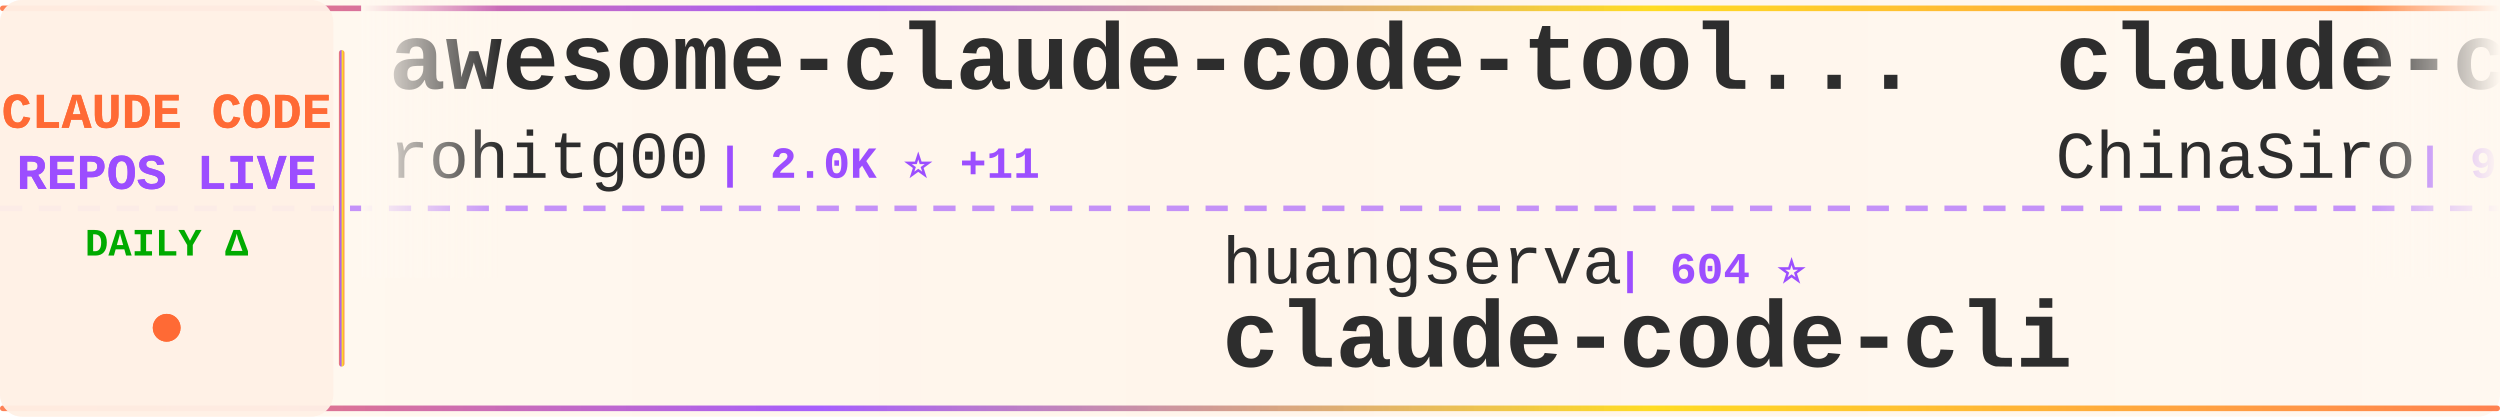
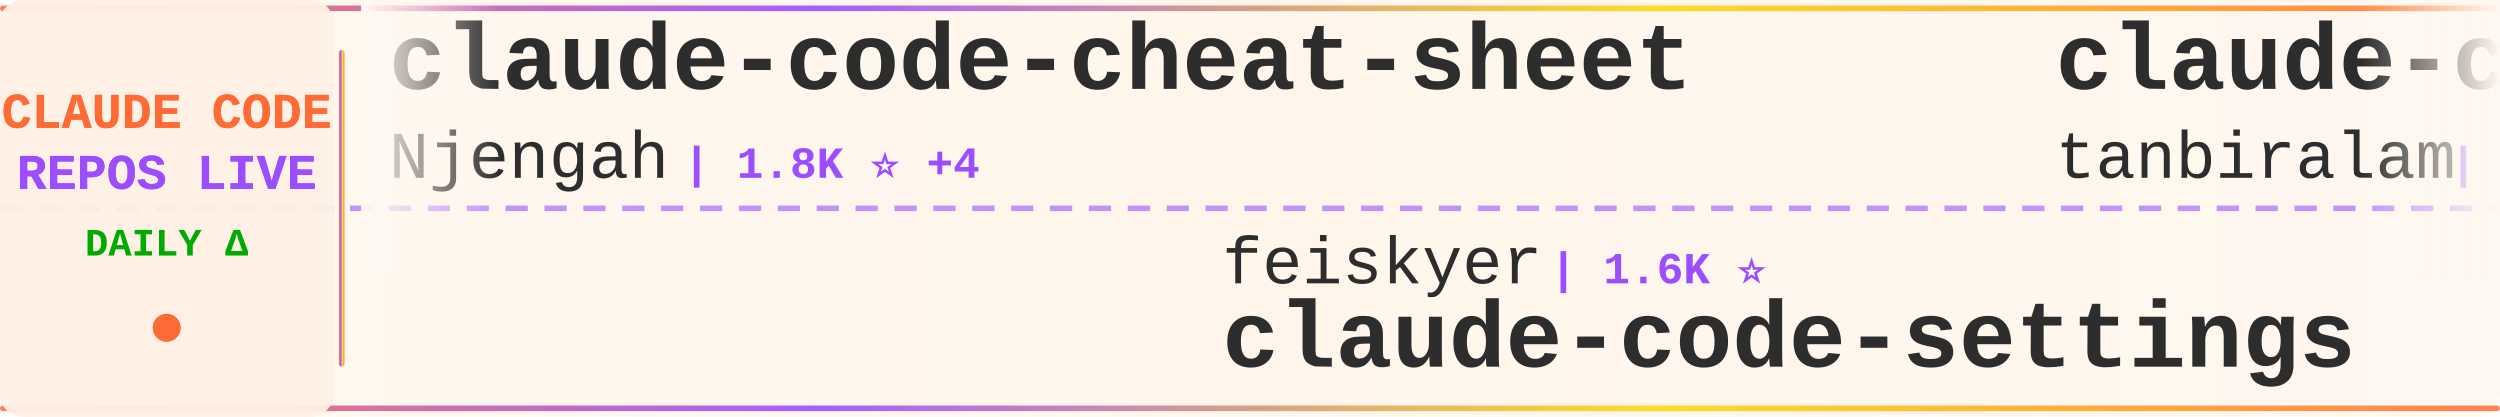
<svg xmlns="http://www.w3.org/2000/svg" width="900" height="150">
  <defs>
    <linearGradient id="tickerBg" x1="0%" y1="0%" x2="100%" y2="0%">
      <stop offset="0%" style="stop-color:#fff8f0;stop-opacity:0.98" />
      <stop offset="50%" style="stop-color:#fff5eb;stop-opacity:1" />
      <stop offset="100%" style="stop-color:#fff8f0;stop-opacity:0.98" />
    </linearGradient>
    <linearGradient id="borderGrad" x1="0%" y1="0%" x2="100%" y2="0%">
      <stop offset="0%" style="stop-color:#FF6B35;stop-opacity:0.85">
        <animate attributeName="stop-opacity" values="0.85;1;0.85" dur="2s" repeatCount="indefinite" />
      </stop>
      <stop offset="33%" style="stop-color:#9C4EFF;stop-opacity:0.9">
        <animate attributeName="stop-opacity" values="0.9;1;0.9" dur="2.2s" repeatCount="indefinite" />
      </stop>
      <stop offset="66%" style="stop-color:#FFD700;stop-opacity:0.85">
        <animate attributeName="stop-opacity" values="0.85;1;0.85" dur="1.8s" repeatCount="indefinite" />
      </stop>
      <stop offset="100%" style="stop-color:#FF6B35;stop-opacity:0.85">
        <animate attributeName="stop-opacity" values="0.85;1;0.85" dur="2s" repeatCount="indefinite" />
      </stop>
    </linearGradient>
    <filter id="textGlow">
      <feGaussianBlur stdDeviation="0.15" result="coloredBlur" />
      <feMerge>
        <feMergeNode in="coloredBlur" />
        <feMergeNode in="SourceGraphic" />
      </feMerge>
    </filter>
    <filter id="metricGlow">
      <feGaussianBlur stdDeviation="0.2" result="coloredBlur" />
      <feMerge>
        <feMergeNode in="coloredBlur" />
        <feMergeNode in="SourceGraphic" />
      </feMerge>
    </filter>
    <linearGradient id="leftFade" x1="0%" y1="0%" x2="100%" y2="0%">
      <stop offset="0%" style="stop-color:#fff8f0;stop-opacity:1" />
      <stop offset="100%" style="stop-color:#fff8f0;stop-opacity:0" />
    </linearGradient>
    <linearGradient id="rightFade" x1="0%" y1="0%" x2="100%" y2="0%">
      <stop offset="0%" style="stop-color:#fff8f0;stop-opacity:0" />
      <stop offset="100%" style="stop-color:#fff8f0;stop-opacity:1" />
    </linearGradient>
  </defs>
  <rect width="900" height="150" fill="url(#tickerBg)" rx="8" />
  <rect x="0" y="2" width="900" height="2" fill="url(#borderGrad)" rx="1" />
  <rect x="0" y="146" width="900" height="2" fill="url(#borderGrad)" rx="1" />
  <line x1="0" y1="75" x2="900" y2="75" stroke="#9C4EFF" stroke-width="2" stroke-dasharray="8 6" opacity="0.6" />
  <rect x="0" y="0" width="120" height="150" fill="#fff0e6" opacity="0.95" rx="8" />
  <text x="60" y="46" font-family="'Courier New', monospace" font-size="18" font-weight="bold" fill="#FF6B35" text-anchor="middle" filter="url(#textGlow)">
    CLAUDE CODE
  </text>
  <text x="60" y="68" font-family="'Courier New', monospace" font-size="18" font-weight="bold" fill="#9C4EFF" text-anchor="middle" filter="url(#textGlow)">
    REPOS LIVE
  </text>
  <text x="60" y="92" font-family="'Courier New', monospace" font-size="14" font-weight="bold" fill="#00aa00" text-anchor="middle">
    DAILY Δ
  </text>
  <circle cx="60" cy="118" r="5" fill="#FF6B35" filter="url(#metricGlow)">
    <animate attributeName="r" values="4;6;4" dur="1.5s" repeatCount="indefinite" />
    <animate attributeName="opacity" values="0.6;1;0.6" dur="1.5s" repeatCount="indefinite" />
  </circle>
  <rect x="122" y="18" width="2" height="114" fill="url(#borderGrad)" rx="1" />
  <clipPath id="tickerClip">
    <rect x="130" y="0" width="770" height="150" />
  </clipPath>
  <g clip-path="url(#tickerClip)">
    <g id="tickerItems">
      <animateTransform attributeName="transform" attributeType="XML" type="translate" from="0 0" to="-3000 0" dur="54s" repeatCount="indefinite" />
      <g transform="translate(0, 0)">
-         <text x="140" y="32" font-family="'Courier New', monospace" font-size="34" font-weight="bold" fill="#2d2d2d">awesome-claude-code-tool...</text>
-         <text x="140" y="64" font-family="'Courier New', monospace" font-size="24" font-weight="normal" fill="#2d2d2d" opacity="1.0">rohitg00</text>
-         <text x="258" y="64" font-family="'Courier New', monospace" font-size="16" font-weight="bold" fill="#9C4EFF"> | 2.0K ⭐ +11</text>
+         <text x="140" y="32" font-family="'Courier New', monospace" font-size="34" font-weight="bold" fill="#2d2d2d">claude-code-cheat-sheet</text>
+         <text x="140" y="64" font-family="'Courier New', monospace" font-size="24" font-weight="normal" fill="#2d2d2d" opacity="1.0">Njengah</text>
+         <text x="246" y="64" font-family="'Courier New', monospace" font-size="16" font-weight="bold" fill="#9C4EFF"> | 1.8K ⭐ +4</text>
      </g>
      <g transform="translate(300, 0)">
-         <text x="140" y="102" font-family="'Courier New', monospace" font-size="24" font-weight="normal" fill="#2d2d2d" opacity="1.0">huangserva</text>
-         <text x="282" y="102" font-family="'Courier New', monospace" font-size="16" font-weight="bold" fill="#9C4EFF"> | 604 ⭐</text>
-         <text x="140" y="132" font-family="'Courier New', monospace" font-size="34" font-weight="bold" fill="#2d2d2d">claude-code-cli</text>
+         <text x="140" y="102" font-family="'Courier New', monospace" font-size="24" font-weight="normal" fill="#2d2d2d" opacity="1.0">feiskyer</text>
+         <text x="258" y="102" font-family="'Courier New', monospace" font-size="16" font-weight="bold" fill="#9C4EFF"> | 1.6K ⭐</text>
+         <text x="140" y="132" font-family="'Courier New', monospace" font-size="34" font-weight="bold" fill="#2d2d2d">claude-code-settings</text>
      </g>
      <g transform="translate(600, 0)">
-         <text x="140" y="32" font-family="'Courier New', monospace" font-size="34" font-weight="bold" fill="#2d2d2d">claude-code-sourcemap</text>
-         <text x="140" y="64" font-family="'Courier New', monospace" font-size="24" font-weight="normal" fill="#2d2d2d" opacity="1.0">ChinaSiro</text>
-         <text x="270" y="64" font-family="'Courier New', monospace" font-size="16" font-weight="bold" fill="#9C4EFF"> | 9.4K ⭐ +5</text>
+         <text x="140" y="32" font-family="'Courier New', monospace" font-size="34" font-weight="bold" fill="#2d2d2d">claude-code</text>
+         <text x="140" y="64" font-family="'Courier New', monospace" font-size="24" font-weight="normal" fill="#2d2d2d" opacity="1.0">tanbiralam</text>
+         <text x="282" y="64" font-family="'Courier New', monospace" font-size="16" font-weight="bold" fill="#9C4EFF"> | 1.9K ⭐ +7</text>
      </g>
      <g transform="translate(900, 0)">
-         <text x="140" y="102" font-family="'Courier New', monospace" font-size="24" font-weight="normal" fill="#2d2d2d" opacity="1.0">AprilNEA</text>
-         <text x="258" y="102" font-family="'Courier New', monospace" font-size="16" font-weight="bold" fill="#9C4EFF"> | 387 ⭐</text>
-         <text x="140" y="132" font-family="'Courier New', monospace" font-size="34" font-weight="bold" fill="#2d2d2d">claude-code-source</text>
+         <text x="140" y="102" font-family="'Courier New', monospace" font-size="24" font-weight="normal" fill="#2d2d2d" opacity="1.0">centminmod</text>
+         <text x="282" y="102" font-family="'Courier New', monospace" font-size="16" font-weight="bold" fill="#9C4EFF"> | 2.4K ⭐ +2</text>
+         <text x="140" y="132" font-family="'Courier New', monospace" font-size="34" font-weight="bold" fill="#2d2d2d">my-claude-code-setup</text>
      </g>
      <g transform="translate(1200, 0)">
-         <text x="140" y="32" font-family="'Courier New', monospace" font-size="34" font-weight="bold" fill="#2d2d2d">claude-code-engineering</text>
-         <text x="140" y="64" font-family="'Courier New', monospace" font-size="24" font-weight="normal" fill="#2d2d2d" opacity="1.0">huangjia2019</text>
-         <text x="306" y="64" font-family="'Courier New', monospace" font-size="16" font-weight="bold" fill="#9C4EFF"> | 830 ⭐ +1</text>
+         <text x="140" y="32" font-family="'Courier New', monospace" font-size="34" font-weight="bold" fill="#2d2d2d">claude-code-proxy</text>
+         <text x="140" y="64" font-family="'Courier New', monospace" font-size="24" font-weight="normal" fill="#2d2d2d" opacity="1.0">1rgs</text>
+         <text x="210" y="64" font-family="'Courier New', monospace" font-size="16" font-weight="bold" fill="#9C4EFF"> | 3.6K ⭐ +4</text>
      </g>
      <g transform="translate(1500, 0)">
-         <text x="140" y="102" font-family="'Courier New', monospace" font-size="24" font-weight="normal" fill="#2d2d2d" opacity="1.0">fazxes</text>
-         <text x="234" y="102" font-family="'Courier New', monospace" font-size="16" font-weight="bold" fill="#9C4EFF"> | 221 ⭐</text>
-         <text x="140" y="132" font-family="'Courier New', monospace" font-size="34" font-weight="bold" fill="#2d2d2d">Claude-code</text>
+         <text x="140" y="102" font-family="'Courier New', monospace" font-size="24" font-weight="normal" fill="#2d2d2d" opacity="1.0">ponponon</text>
+         <text x="258" y="102" font-family="'Courier New', monospace" font-size="16" font-weight="bold" fill="#9C4EFF"> | 2.3K ⭐</text>
+         <text x="140" y="132" font-family="'Courier New', monospace" font-size="34" font-weight="bold" fill="#2d2d2d">claude_code_src</text>
      </g>
      <g transform="translate(1800, 0)">
-         <text x="140" y="32" font-family="'Courier New', monospace" font-size="34" font-weight="bold" fill="#2d2d2d">Auto-claude-code-researc...</text>
-         <text x="140" y="64" font-family="'Courier New', monospace" font-size="24" font-weight="normal" fill="#2d2d2d" opacity="1.0">wanshuiyin</text>
-         <text x="282" y="64" font-family="'Courier New', monospace" font-size="16" font-weight="bold" fill="#9C4EFF"> | 12.0K ⭐ +33</text>
+         <text x="140" y="32" font-family="'Courier New', monospace" font-size="34" font-weight="bold" fill="#2d2d2d">Claude-Code-Workflow</text>
+         <text x="140" y="64" font-family="'Courier New', monospace" font-size="24" font-weight="normal" fill="#2d2d2d" opacity="1.0">catlog22</text>
+         <text x="258" y="64" font-family="'Courier New', monospace" font-size="16" font-weight="bold" fill="#9C4EFF"> | 2.1K ⭐ +4</text>
      </g>
      <g transform="translate(2100, 0)">
-         <text x="140" y="102" font-family="'Courier New', monospace" font-size="24" font-weight="normal" fill="#2d2d2d" opacity="1.0">anthropics</text>
-         <text x="282" y="102" font-family="'Courier New', monospace" font-size="16" font-weight="bold" fill="#9C4EFF"> | 8.0K ⭐ +17</text>
-         <text x="140" y="132" font-family="'Courier New', monospace" font-size="34" font-weight="bold" fill="#2d2d2d">claude-code-action</text>
+         <text x="140" y="102" font-family="'Courier New', monospace" font-size="24" font-weight="normal" fill="#2d2d2d" opacity="1.0">oboard</text>
+         <text x="234" y="102" font-family="'Courier New', monospace" font-size="16" font-weight="bold" fill="#9C4EFF"> | 3.2K ⭐</text>
+         <text x="140" y="132" font-family="'Courier New', monospace" font-size="34" font-weight="bold" fill="#2d2d2d">claude-code-rev</text>
      </g>
      <g transform="translate(2400, 0)">
-         <text x="140" y="32" font-family="'Courier New', monospace" font-size="34" font-weight="bold" fill="#2d2d2d">claude-code-book</text>
-         <text x="140" y="64" font-family="'Courier New', monospace" font-size="24" font-weight="normal" fill="#2d2d2d" opacity="1.0">lintsinghua</text>
-         <text x="294" y="64" font-family="'Courier New', monospace" font-size="16" font-weight="bold" fill="#9C4EFF"> | 3.7K ⭐ +12</text>
+         <text x="140" y="32" font-family="'Courier New', monospace" font-size="34" font-weight="bold" fill="#2d2d2d">claude-code</text>
+         <text x="140" y="64" font-family="'Courier New', monospace" font-size="24" font-weight="normal" fill="#2d2d2d" opacity="1.0">T-Lab-CUHKSZ</text>
+         <text x="306" y="64" font-family="'Courier New', monospace" font-size="16" font-weight="bold" fill="#9C4EFF"> | 318 ⭐</text>
      </g>
      <g transform="translate(2700, 0)">
-         <text x="140" y="102" font-family="'Courier New', monospace" font-size="24" font-weight="normal" fill="#2d2d2d" opacity="1.0">fuergaosi233</text>
-         <text x="306" y="102" font-family="'Courier New', monospace" font-size="16" font-weight="bold" fill="#9C4EFF"> | 2.7K ⭐</text>
-         <text x="140" y="132" font-family="'Courier New', monospace" font-size="34" font-weight="bold" fill="#2d2d2d">claude-code-proxy</text>
+         <text x="140" y="102" font-family="'Courier New', monospace" font-size="24" font-weight="normal" fill="#2d2d2d" opacity="1.0">jarmuine</text>
+         <text x="258" y="102" font-family="'Courier New', monospace" font-size="16" font-weight="bold" fill="#9C4EFF"> | 2.2K ⭐ +2</text>
+         <text x="140" y="132" font-family="'Courier New', monospace" font-size="34" font-weight="bold" fill="#2d2d2d">claude-code</text>
      </g>
      <g transform="translate(3000, 0)">
-         <text x="140" y="32" font-family="'Courier New', monospace" font-size="34" font-weight="bold" fill="#2d2d2d">awesome-claude-code-tool...</text>
-         <text x="140" y="64" font-family="'Courier New', monospace" font-size="24" font-weight="normal" fill="#2d2d2d" opacity="1.0">rohitg00</text>
-         <text x="258" y="64" font-family="'Courier New', monospace" font-size="16" font-weight="bold" fill="#9C4EFF"> | 2.0K ⭐ +11</text>
+         <text x="140" y="32" font-family="'Courier New', monospace" font-size="34" font-weight="bold" fill="#2d2d2d">claude-code-cheat-sheet</text>
+         <text x="140" y="64" font-family="'Courier New', monospace" font-size="24" font-weight="normal" fill="#2d2d2d" opacity="1.0">Njengah</text>
+         <text x="246" y="64" font-family="'Courier New', monospace" font-size="16" font-weight="bold" fill="#9C4EFF"> | 1.8K ⭐ +4</text>
      </g>
      <g transform="translate(3300, 0)">
-         <text x="140" y="102" font-family="'Courier New', monospace" font-size="24" font-weight="normal" fill="#2d2d2d" opacity="1.0">huangserva</text>
-         <text x="282" y="102" font-family="'Courier New', monospace" font-size="16" font-weight="bold" fill="#9C4EFF"> | 604 ⭐</text>
-         <text x="140" y="132" font-family="'Courier New', monospace" font-size="34" font-weight="bold" fill="#2d2d2d">claude-code-cli</text>
+         <text x="140" y="102" font-family="'Courier New', monospace" font-size="24" font-weight="normal" fill="#2d2d2d" opacity="1.0">feiskyer</text>
+         <text x="258" y="102" font-family="'Courier New', monospace" font-size="16" font-weight="bold" fill="#9C4EFF"> | 1.6K ⭐</text>
+         <text x="140" y="132" font-family="'Courier New', monospace" font-size="34" font-weight="bold" fill="#2d2d2d">claude-code-settings</text>
      </g>
      <g transform="translate(3600, 0)">
-         <text x="140" y="32" font-family="'Courier New', monospace" font-size="34" font-weight="bold" fill="#2d2d2d">claude-code-sourcemap</text>
-         <text x="140" y="64" font-family="'Courier New', monospace" font-size="24" font-weight="normal" fill="#2d2d2d" opacity="1.0">ChinaSiro</text>
-         <text x="270" y="64" font-family="'Courier New', monospace" font-size="16" font-weight="bold" fill="#9C4EFF"> | 9.4K ⭐ +5</text>
+         <text x="140" y="32" font-family="'Courier New', monospace" font-size="34" font-weight="bold" fill="#2d2d2d">claude-code</text>
+         <text x="140" y="64" font-family="'Courier New', monospace" font-size="24" font-weight="normal" fill="#2d2d2d" opacity="1.0">tanbiralam</text>
+         <text x="282" y="64" font-family="'Courier New', monospace" font-size="16" font-weight="bold" fill="#9C4EFF"> | 1.9K ⭐ +7</text>
      </g>
      <g transform="translate(3900, 0)">
-         <text x="140" y="102" font-family="'Courier New', monospace" font-size="24" font-weight="normal" fill="#2d2d2d" opacity="1.0">AprilNEA</text>
-         <text x="258" y="102" font-family="'Courier New', monospace" font-size="16" font-weight="bold" fill="#9C4EFF"> | 387 ⭐</text>
-         <text x="140" y="132" font-family="'Courier New', monospace" font-size="34" font-weight="bold" fill="#2d2d2d">claude-code-source</text>
+         <text x="140" y="102" font-family="'Courier New', monospace" font-size="24" font-weight="normal" fill="#2d2d2d" opacity="1.0">centminmod</text>
+         <text x="282" y="102" font-family="'Courier New', monospace" font-size="16" font-weight="bold" fill="#9C4EFF"> | 2.4K ⭐ +2</text>
+         <text x="140" y="132" font-family="'Courier New', monospace" font-size="34" font-weight="bold" fill="#2d2d2d">my-claude-code-setup</text>
      </g>
    </g>
  </g>
  <rect x="130" y="0" width="50" height="100" fill="url(#leftFade)" />
  <rect x="850" y="0" width="50" height="100" fill="url(#rightFade)" />
</svg>
